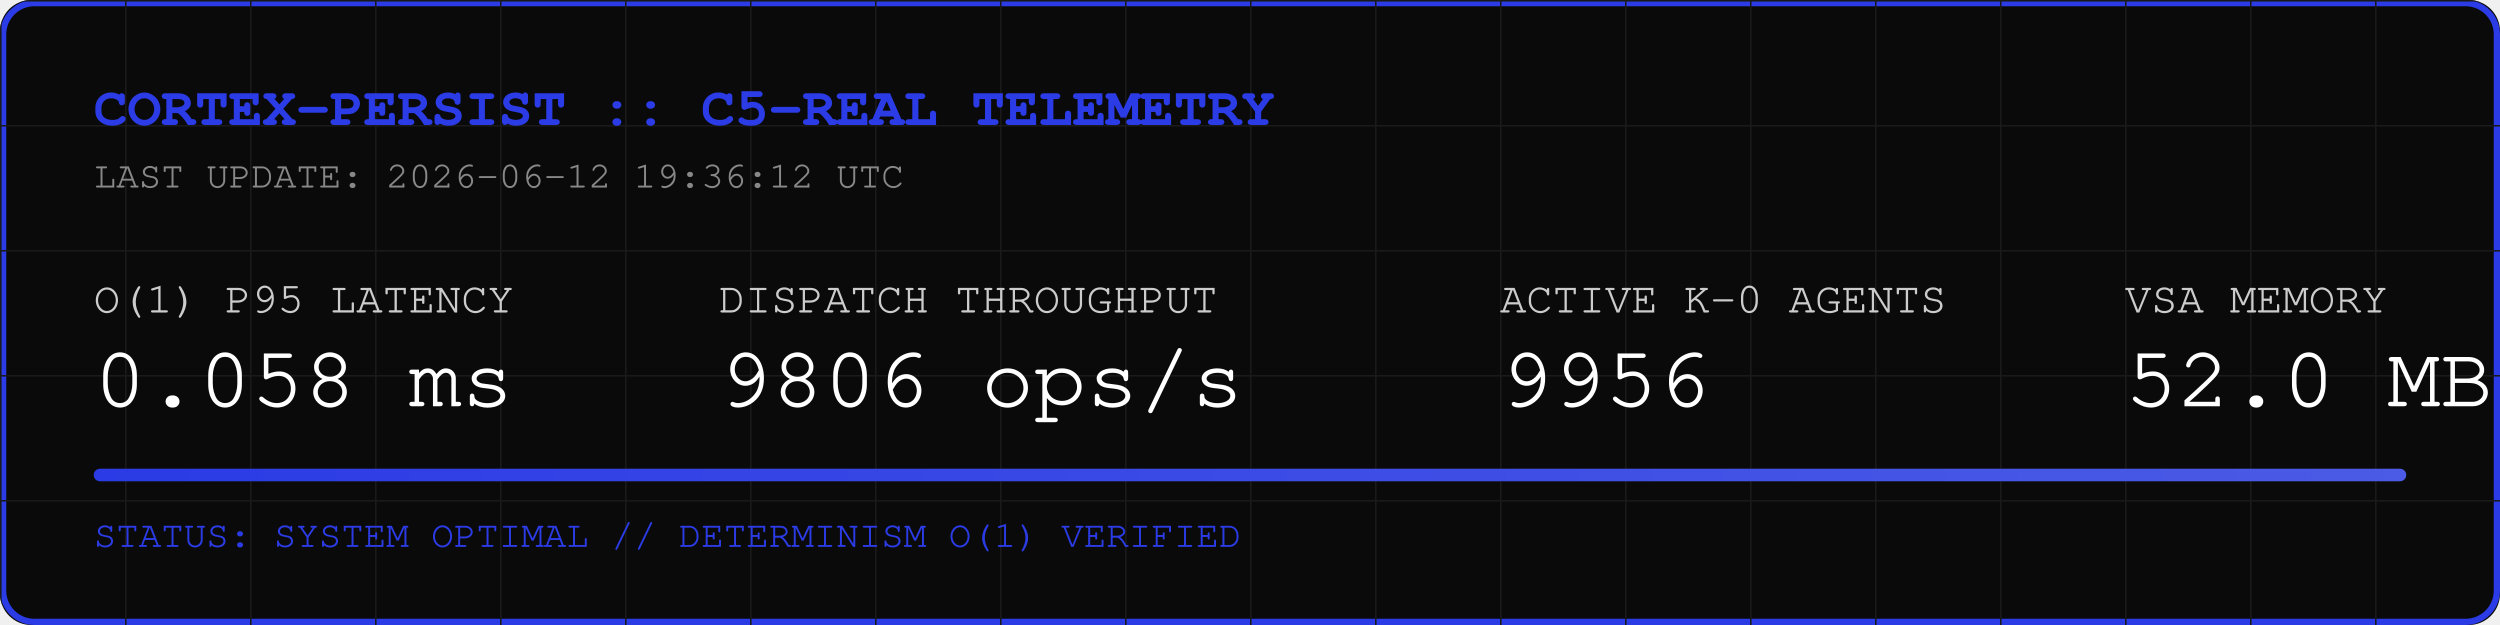
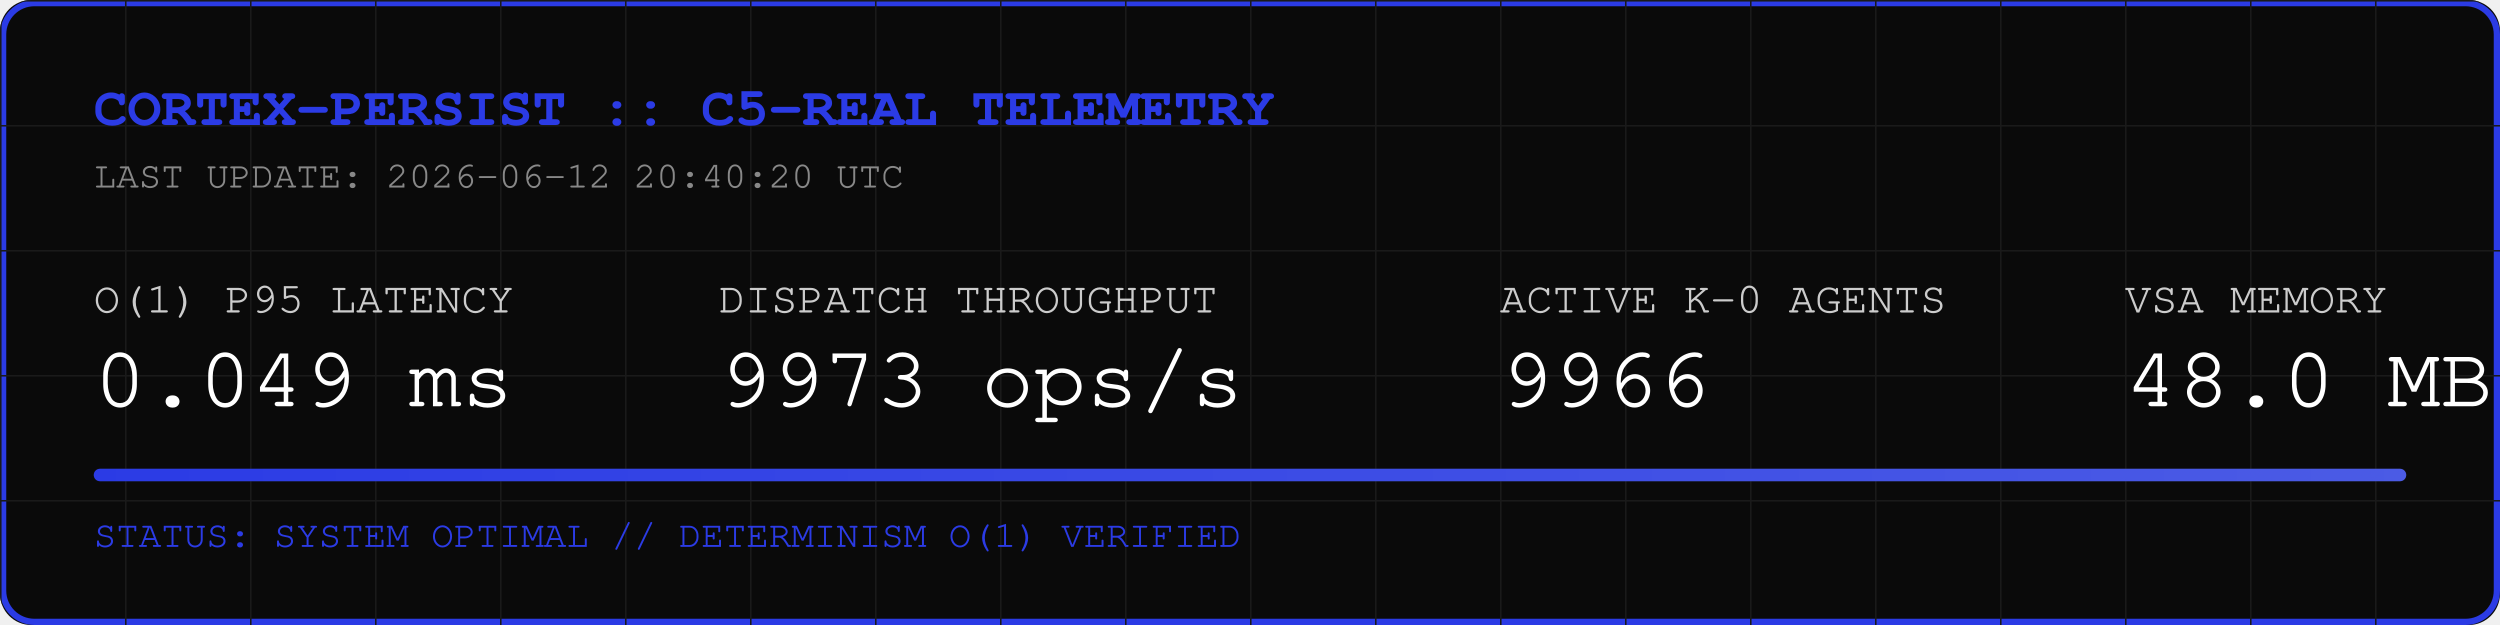
<svg xmlns="http://www.w3.org/2000/svg" width="800" height="200" viewBox="0 0 800 200">
  <rect width="800" height="200" fill="#0A0A0A" rx="10" />
  <rect width="798" height="198" x="1" y="1" fill="none" stroke="#2B3BE5" stroke-width="2" rx="10" />
  <defs>
    <pattern id="grid" width="40" height="40" patternUnits="userSpaceOnUse">
      <path d="M 40 0 L 0 0 0 40" fill="none" stroke="#1A1A1A" stroke-width="1" />
    </pattern>
    <linearGradient id="neon" x1="0%" y1="0%" x2="100%" y2="0%">
      <stop offset="0%" stop-color="#2B3BE5" />
      <stop offset="100%" stop-color="#4B5BE5" />
    </linearGradient>
  </defs>
  <rect width="800" height="200" fill="url(#grid)" rx="10" />
  <text x="30" y="40" font-family="Courier, monospace" font-size="18" fill="#2B3BE5" font-weight="bold">CORTEX-PERSIST :: C5-REAL TELEMETRY</text>
-   <text x="30" y="60" font-family="Courier, monospace" font-size="12" fill="#888888">LAST UPDATE: 2026-06-12 19:36:12 UTC</text>
+   <text x="30" y="60" font-family="Courier, monospace" font-size="12" fill="#888888">LAST UPDATE: 2026-06-12 20:40:20 UTC</text>
  <g transform="translate(30, 100)">
    <text x="0" y="0" font-family="Courier, monospace" font-size="14" fill="#CCCCCC">O(1) P95 LATENCY</text>
-     <text x="0" y="30" font-family="Courier, monospace" font-size="28" fill="#FFFFFF">0.058 ms</text>
+     <text x="0" y="30" font-family="Courier, monospace" font-size="28" fill="#FFFFFF">0.049 ms</text>
    <text x="200" y="0" font-family="Courier, monospace" font-size="14" fill="#CCCCCC">DISPATCH THROUGHPUT</text>
-     <text x="200" y="30" font-family="Courier, monospace" font-size="28" fill="#FFFFFF">9806 ops/s</text>
+     <text x="200" y="30" font-family="Courier, monospace" font-size="28" fill="#FFFFFF">9973 ops/s</text>
    <text x="450" y="0" font-family="Courier, monospace" font-size="14" fill="#CCCCCC">ACTIVE K-0 AGENTS</text>
-     <text x="450" y="30" font-family="Courier, monospace" font-size="28" fill="#FFFFFF">9956</text>
+     <text x="450" y="30" font-family="Courier, monospace" font-size="28" fill="#FFFFFF">9966</text>
    <text x="650" y="0" font-family="Courier, monospace" font-size="14" fill="#CCCCCC">VSA MEMORY</text>
-     <text x="650" y="30" font-family="Courier, monospace" font-size="28" fill="#FFFFFF">52.0 MB</text>
+     <text x="650" y="30" font-family="Courier, monospace" font-size="28" fill="#FFFFFF">48.0 MB</text>
  </g>
  <rect x="30" y="150" width="740" height="4" fill="#1A1A1A" rx="2" />
  <rect x="30" y="150" width="740" height="4" fill="url(#neon)" rx="2" />
  <text x="30" y="175" font-family="Courier, monospace" font-size="12" fill="#2B3BE5">STATUS: SYSTEM OPTIMAL // DETERMINISM O(1) VERIFIED</text>
</svg>
